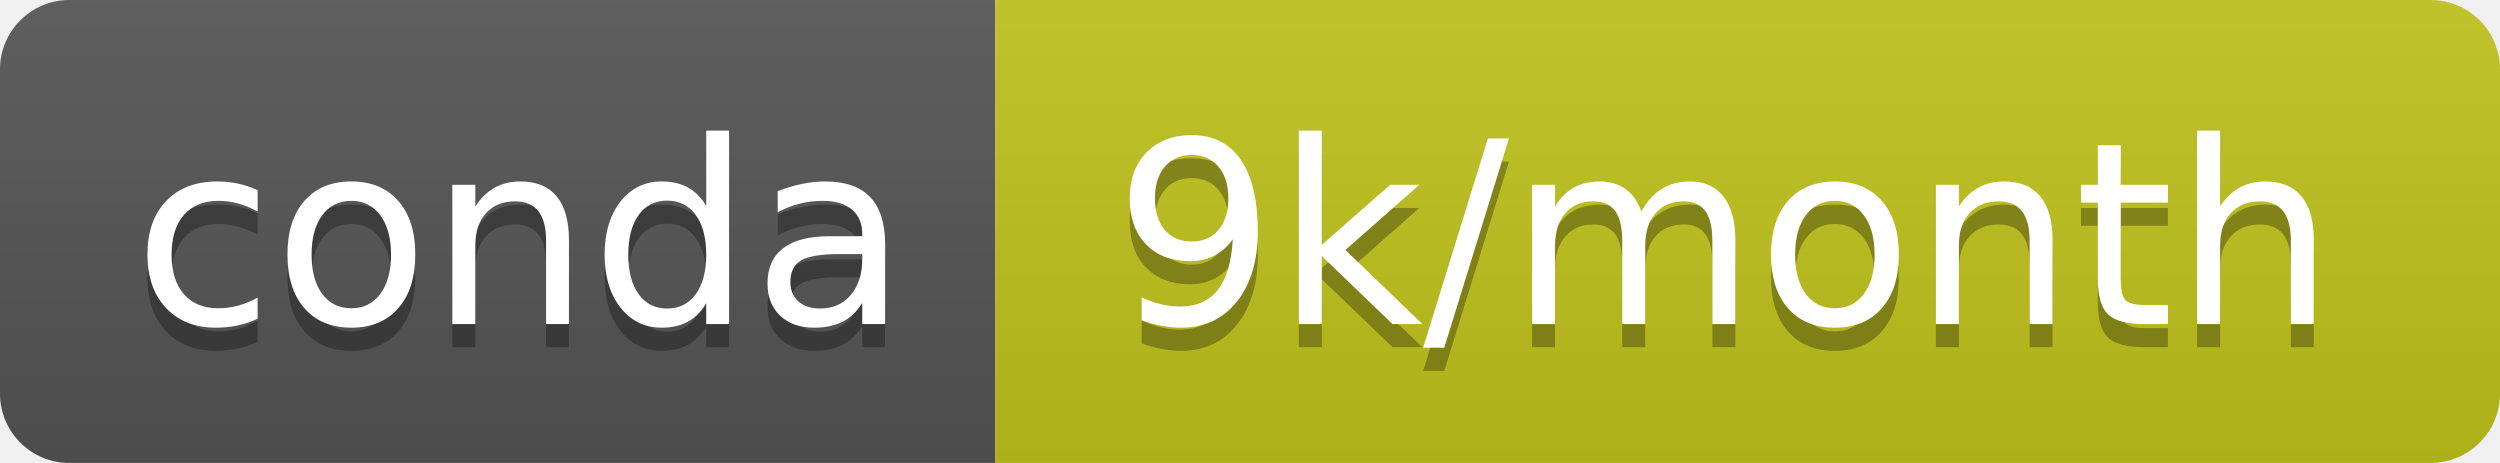
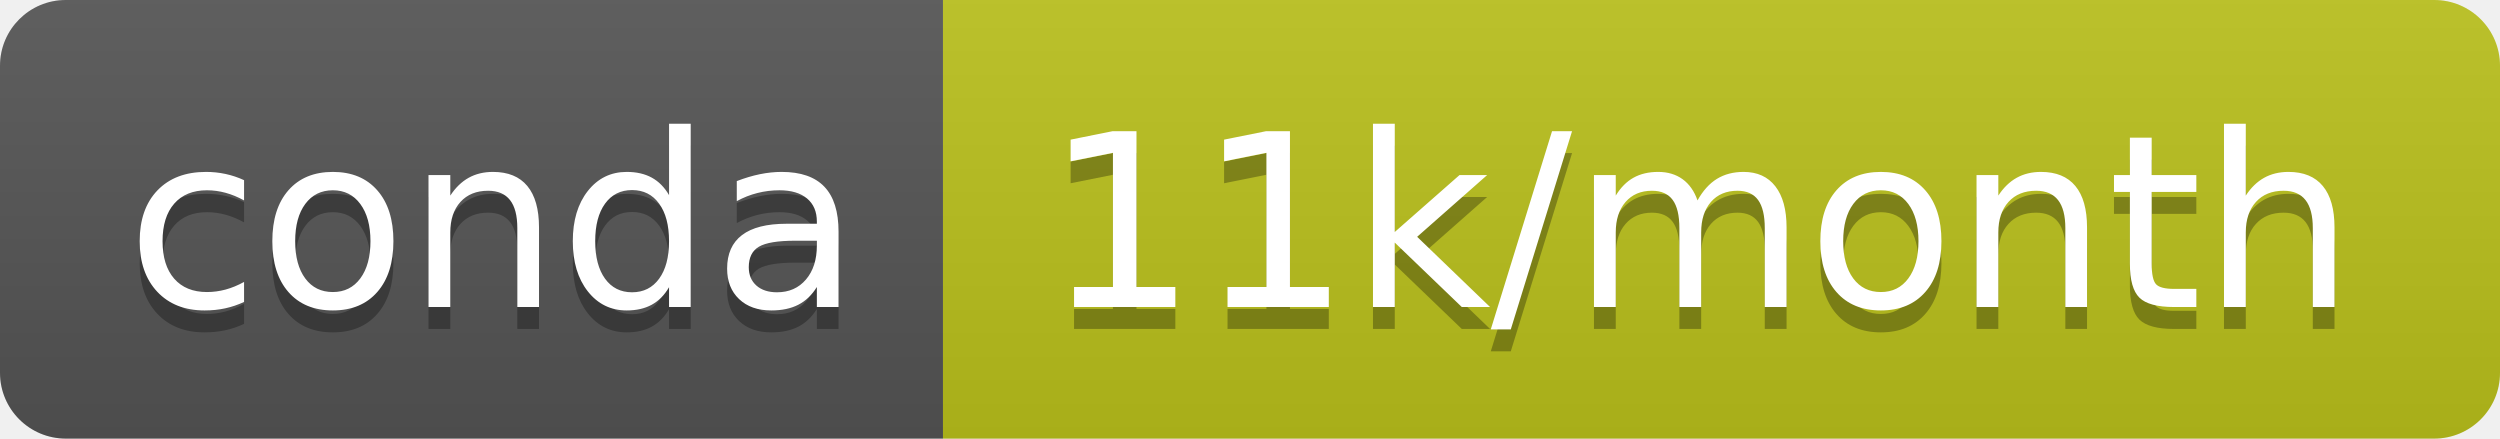
- <svg xmlns="http://www.w3.org/2000/svg" width="108" height="20" role="img" aria-label="conda: 9k/month">
+ <svg xmlns="http://www.w3.org/2000/svg" width="114" height="20" role="img" aria-label="conda: 11k/month">
  <linearGradient id="s" x2="0" y2="100%">
    <stop offset="0" stop-color="#bbb" stop-opacity=".1" />
    <stop offset="1" stop-opacity=".1" />
  </linearGradient>
  <clipPath id="r">
-     <rect width="108" height="20" rx="3" fill="#fff" />
+     <rect width="114" height="20" rx="3" fill="#fff" />
  </clipPath>
  <g clip-path="url(#r)">
    <rect width="43" height="20" fill="#555" />
-     <rect x="43" width="65" height="20" fill="#c2c41d" />
-     <rect width="108" height="20" fill="url(#s)" />
+     <rect x="43" width="71" height="20" fill="#bbc21c" />
+     <rect width="114" height="20" fill="url(#s)" />
  </g>
  <g fill="#fff" text-anchor="middle" font-family="Verdana,Geneva,DejaVu Sans,sans-serif" text-rendering="geometricPrecision" font-size="110">
    <text aria-hidden="true" x="225" y="150" fill="#010101" fill-opacity=".3" transform="scale(.1)" textLength="330">conda</text>
    <text x="225" y="140" transform="scale(.1)" fill="#fff" textLength="330">conda</text>
-     <text aria-hidden="true" x="745" y="150" fill="#010101" fill-opacity=".3" transform="scale(.1)" textLength="550">9k/month</text>
-     <text x="745" y="140" transform="scale(.1)" fill="#fff" textLength="550">9k/month</text>
+     <text aria-hidden="true" x="775" y="150" fill="#010101" fill-opacity=".3" transform="scale(.1)" textLength="610">11k/month</text>
+     <text x="775" y="140" transform="scale(.1)" fill="#fff" textLength="610">11k/month</text>
  </g>
</svg>
